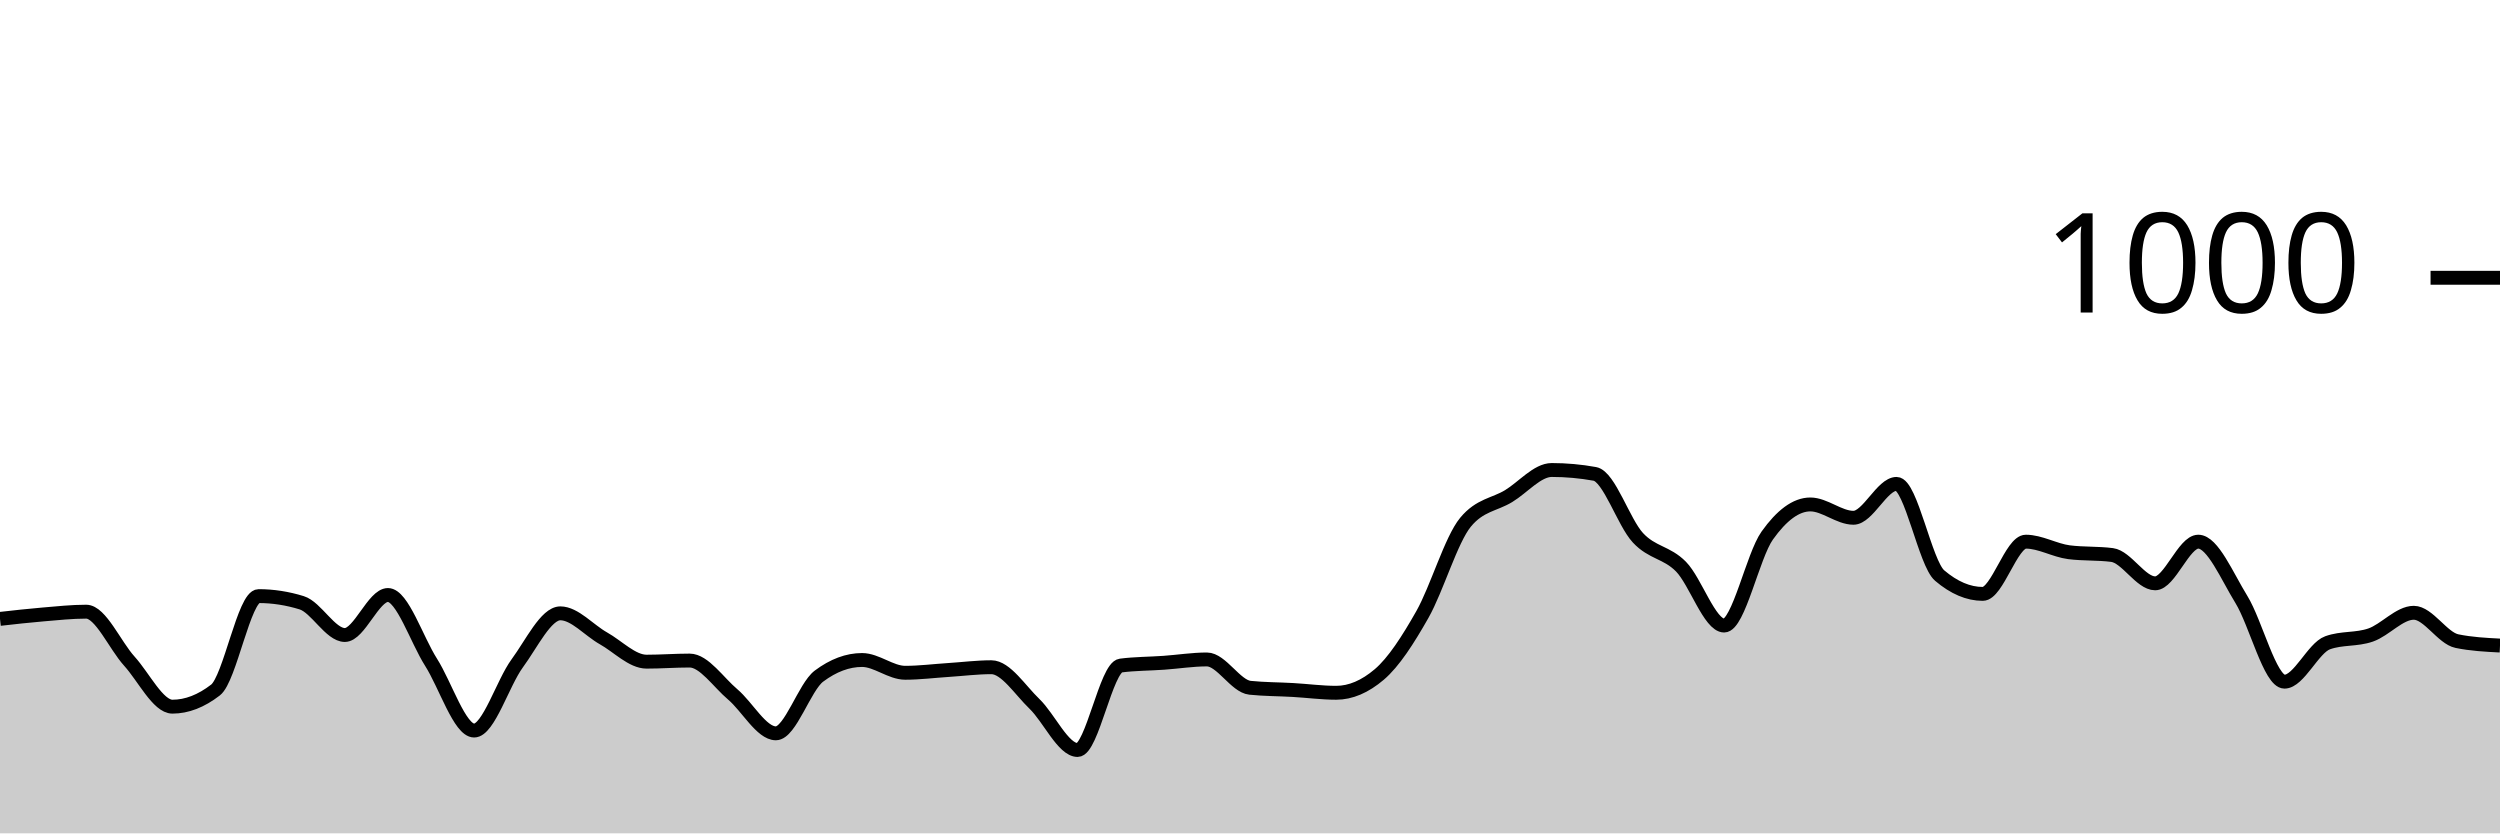
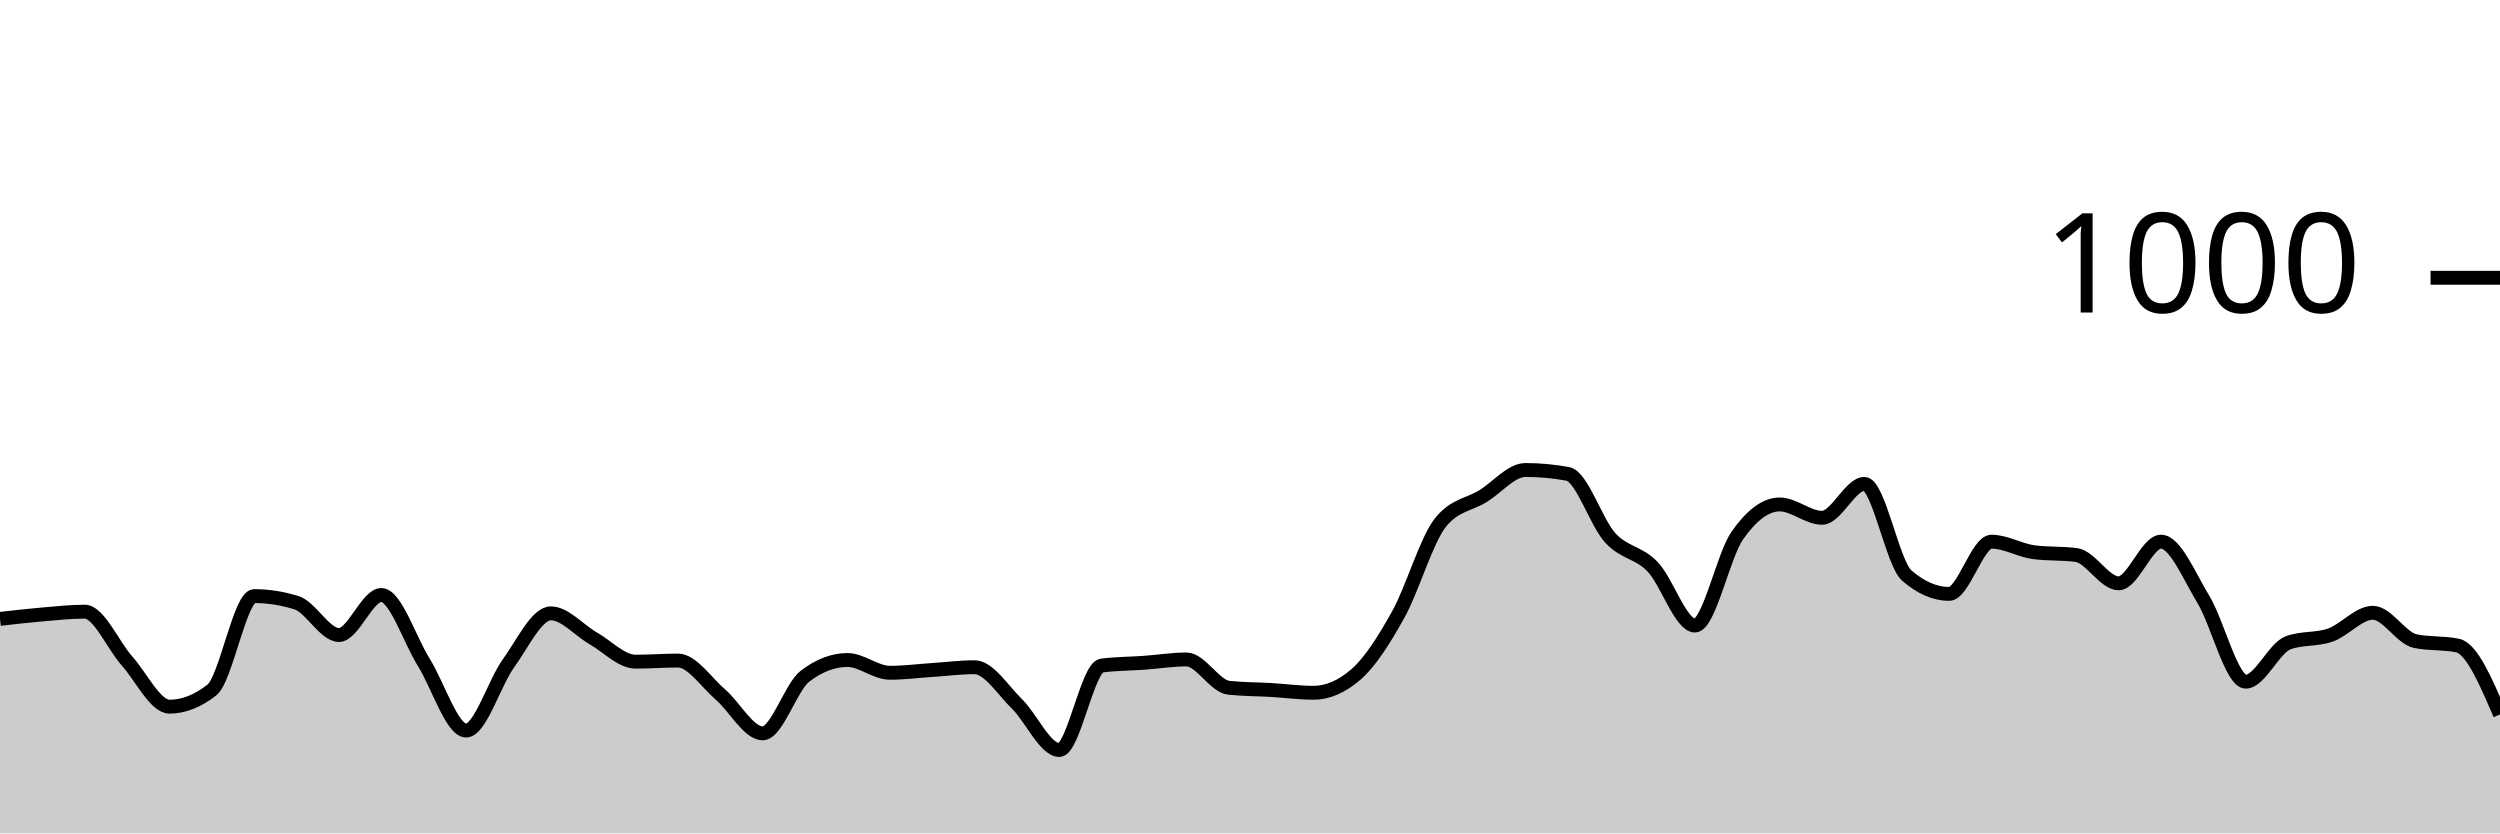
<svg xmlns="http://www.w3.org/2000/svg" viewBox="0 0 180 60">
  <g transform="translate(0,20)">
-     <path class="area" fill="rgba(0, 0, 0, 0.2)" d="M0,24.56C1.034,24.443,2.069,24.327,3.103,24.24C4.138,24.153,5.172,24.04,6.207,24.04C7.241,24.04,8.276,26.46,9.31,27.6C10.345,28.74,11.379,30.88,12.414,30.88C13.448,30.88,14.483,30.48,15.517,29.68C16.552,28.88,17.586,22.92,18.621,22.92C19.655,22.92,20.69,23.08,21.724,23.4C22.759,23.72,23.793,25.72,24.828,25.72C25.862,25.72,26.897,22.84,27.931,22.84C28.966,22.84,30,26.053,31.034,27.68C32.069,29.307,33.103,32.6,34.138,32.6C35.172,32.6,36.207,29.167,37.241,27.76C38.276,26.353,39.31,24.16,40.345,24.16C41.379,24.16,42.414,25.38,43.448,25.96C44.483,26.54,45.517,27.64,46.552,27.64C47.586,27.64,48.621,27.56,49.655,27.56C50.69,27.56,51.724,29.127,52.759,30C53.793,30.873,54.828,32.8,55.862,32.8C56.897,32.8,57.931,29.453,58.966,28.68C60,27.907,61.034,27.52,62.069,27.52C63.103,27.52,64.138,28.44,65.172,28.44C66.207,28.44,67.241,28.307,68.276,28.24C69.31,28.173,70.345,28.04,71.379,28.04C72.414,28.04,73.448,29.687,74.483,30.68C75.517,31.673,76.552,34,77.586,34C78.621,34,79.655,28.053,80.69,27.92C81.724,27.787,82.759,27.793,83.793,27.72C84.828,27.647,85.862,27.48,86.897,27.48C87.931,27.48,88.966,29.413,90,29.52C91.034,29.627,92.069,29.62,93.103,29.68C94.138,29.74,95.172,29.88,96.207,29.88C97.241,29.88,98.276,29.44,99.31,28.56C100.345,27.68,101.379,26.067,102.414,24.24C103.448,22.413,104.483,18.853,105.517,17.6C106.552,16.347,107.586,16.347,108.621,15.72C109.655,15.093,110.69,13.84,111.724,13.84C112.759,13.84,113.793,13.933,114.828,14.12C115.862,14.307,116.897,17.607,117.931,18.72C118.966,19.833,120,19.747,121.034,20.8C122.069,21.853,123.103,25.04,124.138,25.04C125.172,25.04,126.207,20.013,127.241,18.56C128.276,17.107,129.31,16.32,130.345,16.32C131.379,16.32,132.414,17.28,133.448,17.28C134.483,17.28,135.517,14.84,136.552,14.84C137.586,14.84,138.621,20.56,139.655,21.44C140.69,22.32,141.724,22.76,142.759,22.76C143.793,22.76,144.828,19,145.862,19C146.897,19,147.931,19.627,148.966,19.76C150,19.893,151.034,19.827,152.069,19.96C153.103,20.093,154.138,22,155.172,22C156.207,22,157.241,19,158.276,19C159.31,19,160.345,21.48,161.379,23.16C162.414,24.84,163.448,29.08,164.483,29.08C165.517,29.08,166.552,26.653,167.586,26.28C168.621,25.907,169.655,26.08,170.69,25.72C171.724,25.36,172.759,24.12,173.793,24.12C174.828,24.12,175.862,25.947,176.897,26.16C177.931,26.373,178.966,26.427,180,26.48L180,40C178.966,40,177.931,40,176.897,40C175.862,40,174.828,40,173.793,40C172.759,40,171.724,40,170.69,40C169.655,40,168.621,40,167.586,40C166.552,40,165.517,40,164.483,40C163.448,40,162.414,40,161.379,40C160.345,40,159.31,40,158.276,40C157.241,40,156.207,40,155.172,40C154.138,40,153.103,40,152.069,40C151.034,40,150,40,148.966,40C147.931,40,146.897,40,145.862,40C144.828,40,143.793,40,142.759,40C141.724,40,140.69,40,139.655,40C138.621,40,137.586,40,136.552,40C135.517,40,134.483,40,133.448,40C132.414,40,131.379,40,130.345,40C129.31,40,128.276,40,127.241,40C126.207,40,125.172,40,124.138,40C123.103,40,122.069,40,121.034,40C120,40,118.966,40,117.931,40C116.897,40,115.862,40,114.828,40C113.793,40,112.759,40,111.724,40C110.69,40,109.655,40,108.621,40C107.586,40,106.552,40,105.517,40C104.483,40,103.448,40,102.414,40C101.379,40,100.345,40,99.31,40C98.276,40,97.241,40,96.207,40C95.172,40,94.138,40,93.103,40C92.069,40,91.034,40,90,40C88.966,40,87.931,40,86.897,40C85.862,40,84.828,40,83.793,40C82.759,40,81.724,40,80.69,40C79.655,40,78.621,40,77.586,40C76.552,40,75.517,40,74.483,40C73.448,40,72.414,40,71.379,40C70.345,40,69.31,40,68.276,40C67.241,40,66.207,40,65.172,40C64.138,40,63.103,40,62.069,40C61.034,40,60,40,58.966,40C57.931,40,56.897,40,55.862,40C54.828,40,53.793,40,52.759,40C51.724,40,50.69,40,49.655,40C48.621,40,47.586,40,46.552,40C45.517,40,44.483,40,43.448,40C42.414,40,41.379,40,40.345,40C39.31,40,38.276,40,37.241,40C36.207,40,35.172,40,34.138,40C33.103,40,32.069,40,31.034,40C30,40,28.966,40,27.931,40C26.897,40,25.862,40,24.828,40C23.793,40,22.759,40,21.724,40C20.69,40,19.655,40,18.621,40C17.586,40,16.552,40,15.517,40C14.483,40,13.448,40,12.414,40C11.379,40,10.345,40,9.31,40C8.276,40,7.241,40,6.207,40C5.172,40,4.138,40,3.103,40C2.069,40,1.034,40,0,40Z" />
-     <path class="line" stroke="black" fill="none" d="M0,24.56C1.034,24.443,2.069,24.327,3.103,24.24C4.138,24.153,5.172,24.04,6.207,24.04C7.241,24.04,8.276,26.46,9.31,27.6C10.345,28.74,11.379,30.88,12.414,30.88C13.448,30.88,14.483,30.48,15.517,29.68C16.552,28.88,17.586,22.92,18.621,22.92C19.655,22.92,20.69,23.08,21.724,23.4C22.759,23.72,23.793,25.72,24.828,25.72C25.862,25.72,26.897,22.84,27.931,22.84C28.966,22.84,30,26.053,31.034,27.68C32.069,29.307,33.103,32.6,34.138,32.6C35.172,32.6,36.207,29.167,37.241,27.76C38.276,26.353,39.31,24.16,40.345,24.16C41.379,24.16,42.414,25.38,43.448,25.96C44.483,26.54,45.517,27.64,46.552,27.64C47.586,27.64,48.621,27.56,49.655,27.56C50.69,27.56,51.724,29.127,52.759,30C53.793,30.873,54.828,32.8,55.862,32.8C56.897,32.8,57.931,29.453,58.966,28.68C60,27.907,61.034,27.52,62.069,27.52C63.103,27.52,64.138,28.44,65.172,28.44C66.207,28.44,67.241,28.307,68.276,28.24C69.31,28.173,70.345,28.04,71.379,28.04C72.414,28.04,73.448,29.687,74.483,30.68C75.517,31.673,76.552,34,77.586,34C78.621,34,79.655,28.053,80.69,27.92C81.724,27.787,82.759,27.793,83.793,27.72C84.828,27.647,85.862,27.48,86.897,27.48C87.931,27.48,88.966,29.413,90,29.52C91.034,29.627,92.069,29.62,93.103,29.68C94.138,29.74,95.172,29.88,96.207,29.88C97.241,29.88,98.276,29.44,99.31,28.56C100.345,27.68,101.379,26.067,102.414,24.24C103.448,22.413,104.483,18.853,105.517,17.6C106.552,16.347,107.586,16.347,108.621,15.72C109.655,15.093,110.69,13.84,111.724,13.84C112.759,13.84,113.793,13.933,114.828,14.12C115.862,14.307,116.897,17.607,117.931,18.72C118.966,19.833,120,19.747,121.034,20.8C122.069,21.853,123.103,25.04,124.138,25.04C125.172,25.04,126.207,20.013,127.241,18.56C128.276,17.107,129.31,16.32,130.345,16.32C131.379,16.32,132.414,17.28,133.448,17.28C134.483,17.28,135.517,14.84,136.552,14.84C137.586,14.84,138.621,20.56,139.655,21.44C140.69,22.32,141.724,22.76,142.759,22.76C143.793,22.76,144.828,19,145.862,19C146.897,19,147.931,19.627,148.966,19.76C150,19.893,151.034,19.827,152.069,19.96C153.103,20.093,154.138,22,155.172,22C156.207,22,157.241,19,158.276,19C159.31,19,160.345,21.48,161.379,23.16C162.414,24.84,163.448,29.08,164.483,29.08C165.517,29.08,166.552,26.653,167.586,26.28C168.621,25.907,169.655,26.08,170.69,25.72C171.724,25.36,172.759,24.12,173.793,24.12C174.828,24.12,175.862,25.947,176.897,26.16C177.931,26.373,178.966,26.427,180,26.48" />
+     <path class="area" fill="rgba(0, 0, 0, 0.2)" d="M0,24.56C1.017,24.443,2.034,24.327,3.051,24.24C4.068,24.153,5.085,24.04,6.102,24.04C7.119,24.04,8.136,26.46,9.153,27.6C10.169,28.74,11.186,30.88,12.203,30.88C13.22,30.88,14.237,30.48,15.254,29.68C16.271,28.88,17.288,22.92,18.305,22.92C19.322,22.92,20.339,23.08,21.356,23.4C22.373,23.72,23.39,25.72,24.407,25.72C25.424,25.72,26.441,22.84,27.458,22.84C28.475,22.84,29.492,26.053,30.508,27.68C31.525,29.307,32.542,32.6,33.559,32.6C34.576,32.6,35.593,29.167,36.61,27.76C37.627,26.353,38.644,24.16,39.661,24.16C40.678,24.16,41.695,25.38,42.712,25.96C43.729,26.54,44.746,27.64,45.763,27.64C46.78,27.64,47.797,27.56,48.814,27.56C49.831,27.56,50.847,29.127,51.864,30C52.881,30.873,53.898,32.8,54.915,32.8C55.932,32.8,56.949,29.453,57.966,28.68C58.983,27.907,60,27.52,61.017,27.52C62.034,27.52,63.051,28.44,64.068,28.44C65.085,28.44,66.102,28.307,67.119,28.24C68.136,28.173,69.153,28.04,70.169,28.04C71.186,28.04,72.203,29.687,73.22,30.68C74.237,31.673,75.254,34,76.271,34C77.288,34,78.305,28.053,79.322,27.92C80.339,27.787,81.356,27.793,82.373,27.72C83.39,27.647,84.407,27.48,85.424,27.48C86.441,27.48,87.458,29.413,88.475,29.52C89.492,29.627,90.508,29.62,91.525,29.68C92.542,29.74,93.559,29.88,94.576,29.88C95.593,29.88,96.61,29.44,97.627,28.56C98.644,27.68,99.661,26.067,100.678,24.24C101.695,22.413,102.712,18.853,103.729,17.6C104.746,16.347,105.763,16.347,106.78,15.72C107.797,15.093,108.814,13.84,109.831,13.84C110.847,13.84,111.864,13.933,112.881,14.12C113.898,14.307,114.915,17.607,115.932,18.72C116.949,19.833,117.966,19.747,118.983,20.8C120,21.853,121.017,25.04,122.034,25.04C123.051,25.04,124.068,20.013,125.085,18.56C126.102,17.107,127.119,16.32,128.136,16.32C129.153,16.32,130.169,17.28,131.186,17.28C132.203,17.28,133.22,14.84,134.237,14.84C135.254,14.84,136.271,20.56,137.288,21.44C138.305,22.32,139.322,22.76,140.339,22.76C141.356,22.76,142.373,19,143.39,19C144.407,19,145.424,19.627,146.441,19.76C147.458,19.893,148.475,19.827,149.492,19.96C150.508,20.093,151.525,22,152.542,22C153.559,22,154.576,19,155.593,19C156.61,19,157.627,21.48,158.644,23.16C159.661,24.84,160.678,29.08,161.695,29.08C162.712,29.08,163.729,26.653,164.746,26.28C165.763,25.907,166.78,26.08,167.797,25.72C168.814,25.36,169.831,24.12,170.847,24.12C171.864,24.12,172.881,25.947,173.898,26.16C174.915,26.373,175.932,26.267,176.949,26.48C177.966,26.693,178.983,29.067,180,31.44L180,40C178.983,40,177.966,40,176.949,40C175.932,40,174.915,40,173.898,40C172.881,40,171.864,40,170.847,40C169.831,40,168.814,40,167.797,40C166.78,40,165.763,40,164.746,40C163.729,40,162.712,40,161.695,40C160.678,40,159.661,40,158.644,40C157.627,40,156.61,40,155.593,40C154.576,40,153.559,40,152.542,40C151.525,40,150.508,40,149.492,40C148.475,40,147.458,40,146.441,40C145.424,40,144.407,40,143.39,40C142.373,40,141.356,40,140.339,40C139.322,40,138.305,40,137.288,40C136.271,40,135.254,40,134.237,40C133.22,40,132.203,40,131.186,40C130.169,40,129.153,40,128.136,40C127.119,40,126.102,40,125.085,40C124.068,40,123.051,40,122.034,40C121.017,40,120,40,118.983,40C117.966,40,116.949,40,115.932,40C114.915,40,113.898,40,112.881,40C111.864,40,110.847,40,109.831,40C108.814,40,107.797,40,106.78,40C105.763,40,104.746,40,103.729,40C102.712,40,101.695,40,100.678,40C99.661,40,98.644,40,97.627,40C96.61,40,95.593,40,94.576,40C93.559,40,92.542,40,91.525,40C90.508,40,89.492,40,88.475,40C87.458,40,86.441,40,85.424,40C84.407,40,83.39,40,82.373,40C81.356,40,80.339,40,79.322,40C78.305,40,77.288,40,76.271,40C75.254,40,74.237,40,73.22,40C72.203,40,71.186,40,70.169,40C69.153,40,68.136,40,67.119,40C66.102,40,65.085,40,64.068,40C63.051,40,62.034,40,61.017,40C60,40,58.983,40,57.966,40C56.949,40,55.932,40,54.915,40C53.898,40,52.881,40,51.864,40C50.847,40,49.831,40,48.814,40C47.797,40,46.78,40,45.763,40C44.746,40,43.729,40,42.712,40C41.695,40,40.678,40,39.661,40C38.644,40,37.627,40,36.61,40C35.593,40,34.576,40,33.559,40C32.542,40,31.525,40,30.508,40C29.492,40,28.475,40,27.458,40C26.441,40,25.424,40,24.407,40C23.39,40,22.373,40,21.356,40C20.339,40,19.322,40,18.305,40C17.288,40,16.271,40,15.254,40C14.237,40,13.22,40,12.203,40C11.186,40,10.169,40,9.153,40C8.136,40,7.119,40,6.102,40C5.085,40,4.068,40,3.051,40C2.034,40,1.017,40,0,40Z" />
+     <path class="line" stroke="black" fill="none" d="M0,24.56C1.017,24.443,2.034,24.327,3.051,24.24C4.068,24.153,5.085,24.04,6.102,24.04C7.119,24.04,8.136,26.46,9.153,27.6C10.169,28.74,11.186,30.88,12.203,30.88C13.22,30.88,14.237,30.48,15.254,29.68C16.271,28.88,17.288,22.92,18.305,22.92C19.322,22.92,20.339,23.08,21.356,23.4C22.373,23.72,23.39,25.72,24.407,25.72C25.424,25.72,26.441,22.84,27.458,22.84C28.475,22.84,29.492,26.053,30.508,27.68C31.525,29.307,32.542,32.6,33.559,32.6C34.576,32.6,35.593,29.167,36.61,27.76C37.627,26.353,38.644,24.16,39.661,24.16C40.678,24.16,41.695,25.38,42.712,25.96C43.729,26.54,44.746,27.64,45.763,27.64C46.78,27.64,47.797,27.56,48.814,27.56C49.831,27.56,50.847,29.127,51.864,30C52.881,30.873,53.898,32.8,54.915,32.8C55.932,32.8,56.949,29.453,57.966,28.68C58.983,27.907,60,27.52,61.017,27.52C62.034,27.52,63.051,28.44,64.068,28.44C65.085,28.44,66.102,28.307,67.119,28.24C68.136,28.173,69.153,28.04,70.169,28.04C71.186,28.04,72.203,29.687,73.22,30.68C74.237,31.673,75.254,34,76.271,34C77.288,34,78.305,28.053,79.322,27.92C80.339,27.787,81.356,27.793,82.373,27.72C83.39,27.647,84.407,27.48,85.424,27.48C86.441,27.48,87.458,29.413,88.475,29.52C89.492,29.627,90.508,29.62,91.525,29.68C92.542,29.74,93.559,29.88,94.576,29.88C95.593,29.88,96.61,29.44,97.627,28.56C98.644,27.68,99.661,26.067,100.678,24.24C101.695,22.413,102.712,18.853,103.729,17.6C104.746,16.347,105.763,16.347,106.78,15.72C107.797,15.093,108.814,13.84,109.831,13.84C110.847,13.84,111.864,13.933,112.881,14.12C113.898,14.307,114.915,17.607,115.932,18.72C116.949,19.833,117.966,19.747,118.983,20.8C120,21.853,121.017,25.04,122.034,25.04C123.051,25.04,124.068,20.013,125.085,18.56C126.102,17.107,127.119,16.32,128.136,16.32C129.153,16.32,130.169,17.28,131.186,17.28C132.203,17.28,133.22,14.84,134.237,14.84C135.254,14.84,136.271,20.56,137.288,21.44C138.305,22.32,139.322,22.76,140.339,22.76C141.356,22.76,142.373,19,143.39,19C144.407,19,145.424,19.627,146.441,19.76C147.458,19.893,148.475,19.827,149.492,19.96C150.508,20.093,151.525,22,152.542,22C153.559,22,154.576,19,155.593,19C156.61,19,157.627,21.48,158.644,23.16C159.661,24.84,160.678,29.08,161.695,29.08C162.712,29.08,163.729,26.653,164.746,26.28C165.763,25.907,166.78,26.08,167.797,25.72C168.814,25.36,169.831,24.12,170.847,24.12C171.864,24.12,172.881,25.947,173.898,26.16C174.915,26.373,175.932,26.267,176.949,26.48C177.966,26.693,178.983,29.067,180,31.44" />
    <path class="axis-ceiling" stroke-width="1" stroke="black" fill="none" d="M175,0L180,0" />
    <text class="axis-ceiling-label" font-family="sans-serif" text-anchor="end" font-size="10px" x="170" y="2.5">1000</text>
  </g>
</svg>
